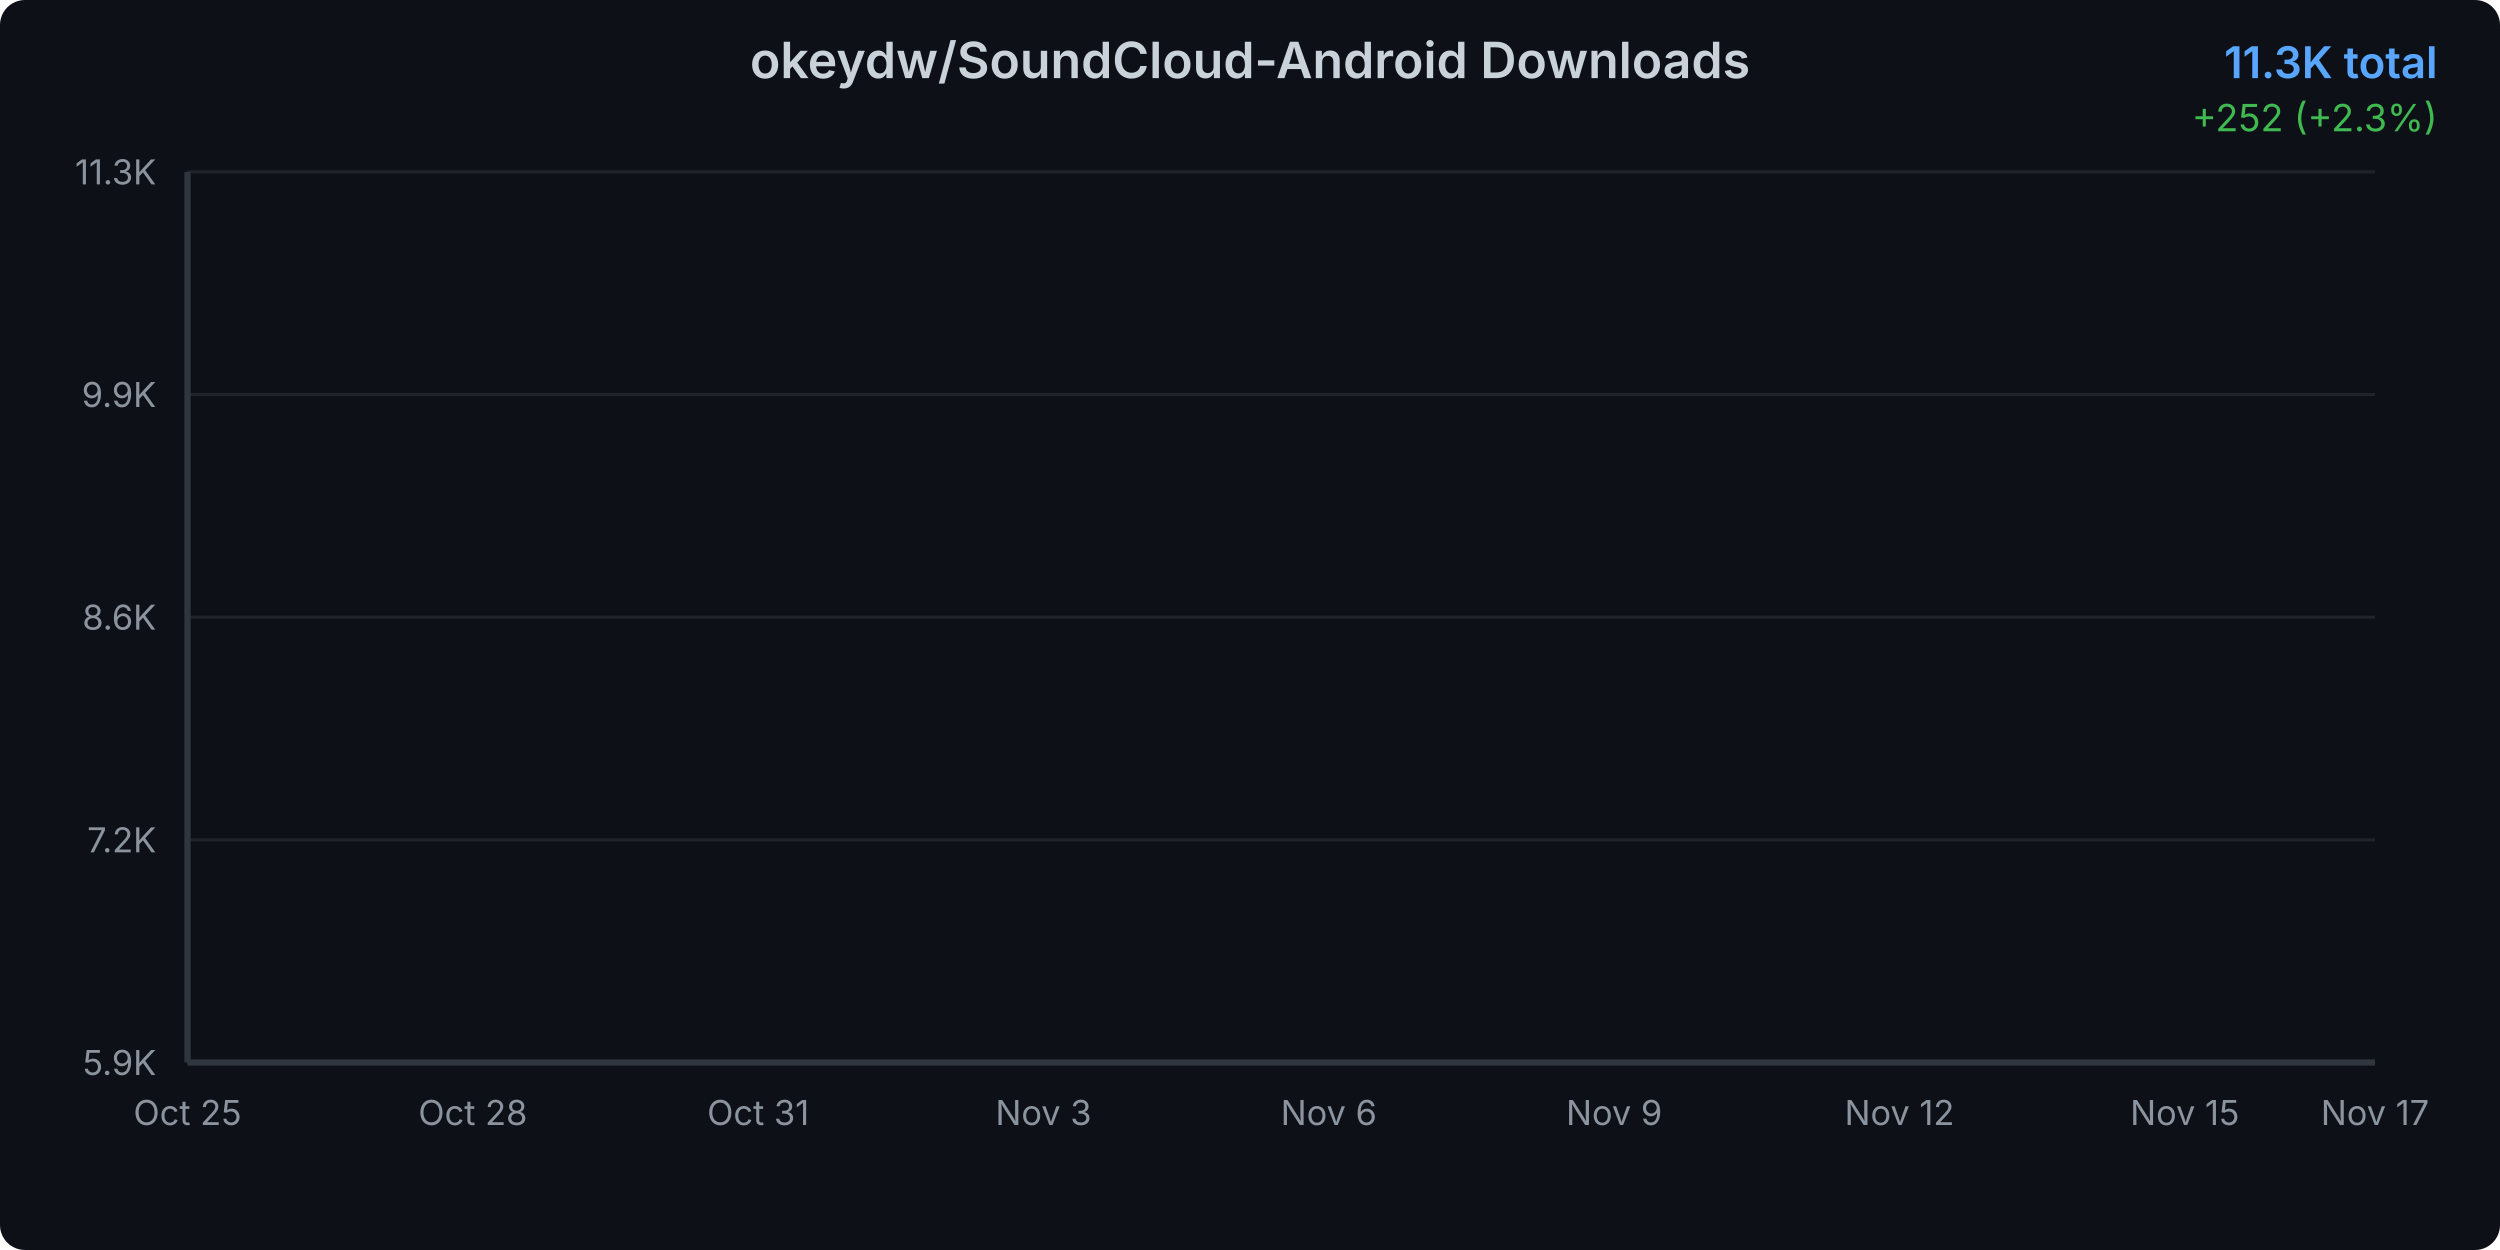
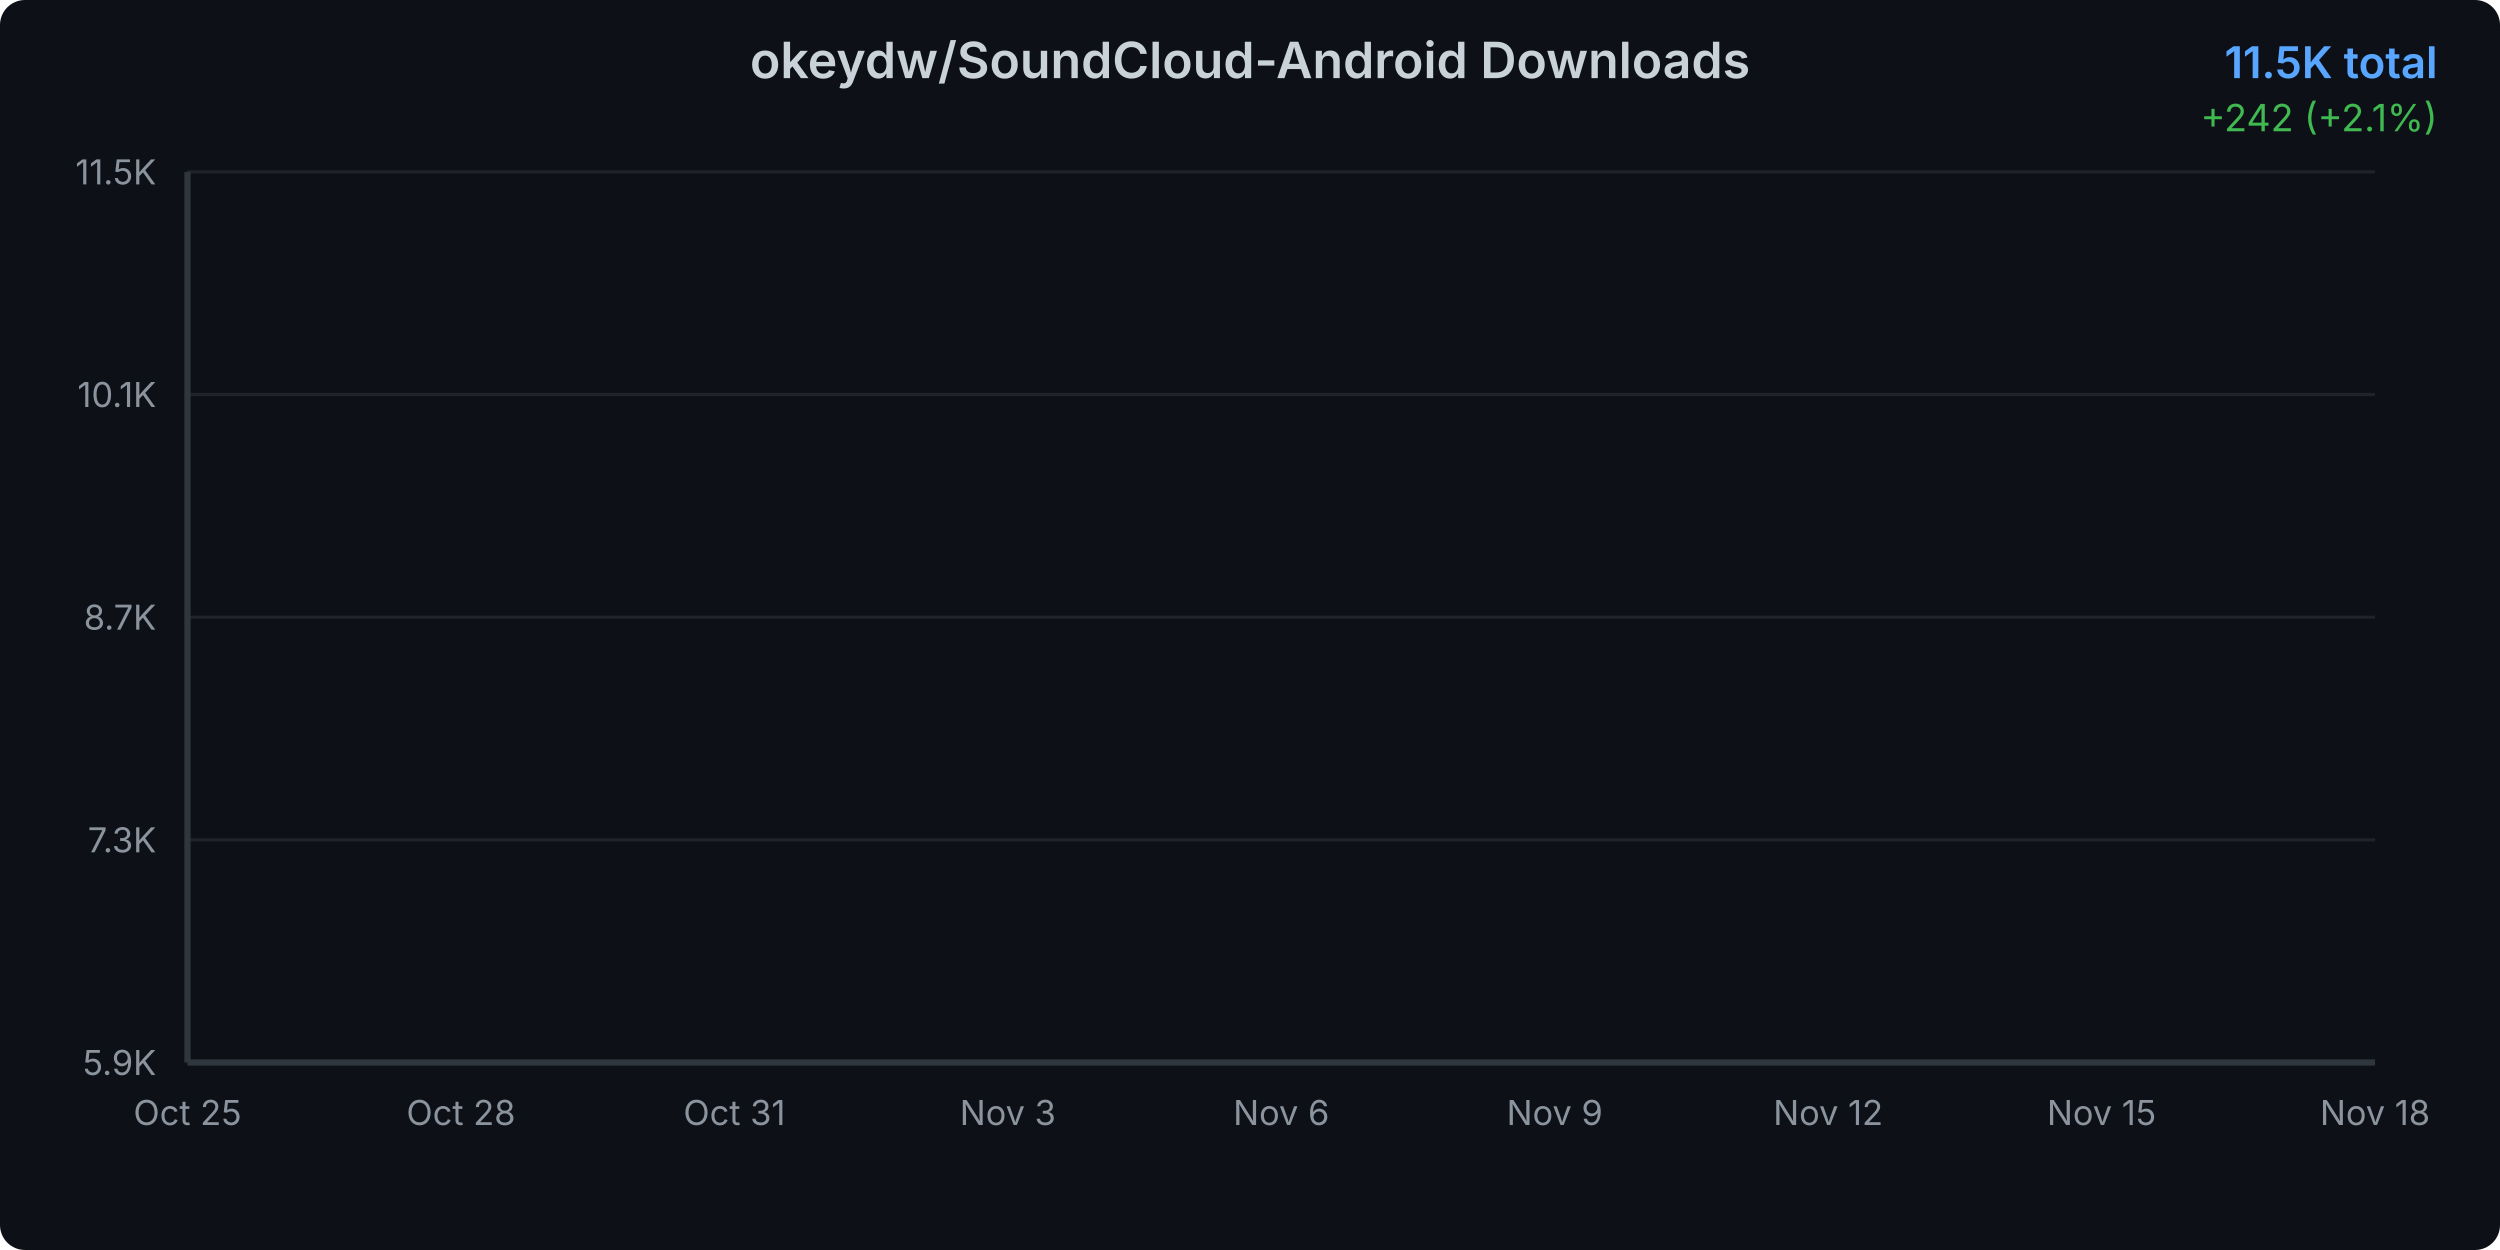
<svg xmlns="http://www.w3.org/2000/svg" width="800" height="400">
  <defs>
    <linearGradient id="areaGradient" x1="0%" y1="0%" x2="0%" y2="100%">
      <stop offset="0%" style="stop-color:#3b82f6;stop-opacity:0.3" />
      <stop offset="100%" style="stop-color:#3b82f6;stop-opacity:0.05" />
    </linearGradient>
    <filter id="glow">
      <feGaussianBlur stdDeviation="2" result="coloredBlur" />
      <feMerge>
        <feMergeNode in="coloredBlur" />
        <feMergeNode in="SourceGraphic" />
      </feMerge>
    </filter>
    <style>
      @keyframes draw {
        from { stroke-dashoffset: 2000; }
        to { stroke-dashoffset: 0; }
      }
      @keyframes fadeIn {
        from { opacity: 0; }
        to { opacity: 1; }
      }
      .line-path {
        stroke-dasharray: 2000;
        stroke-dashoffset: 2000;
        animation: draw 1.5s ease-out forwards;
      }
      .area-path {
        opacity: 0;
        animation: fadeIn 1s ease-out 0.5s forwards;
      }
      .data-point {
        opacity: 0;
        animation: fadeIn 0.5s ease-out 1s forwards;
      }
    </style>
  </defs>
  <rect width="800" height="400" fill="#0d1117" rx="8" />
  <text x="400" y="25" text-anchor="middle" fill="#c9d1d9" font-family="system-ui, -apple-system, sans-serif" font-size="16" font-weight="600">
    okeydw/SoundCloud-Android Downloads
  </text>
  <text x="780" y="25" text-anchor="end" fill="#58a6ff" font-family="system-ui, -apple-system, sans-serif" font-size="14" font-weight="600">
-     11.3K total
+     11.5K total
  </text>
  <text x="780" y="42" text-anchor="end" fill="#3fb950" font-family="system-ui, -apple-system, sans-serif" font-size="12">
-     +252 (+2.3%)
+     +242 (+2.1%)
  </text>
  <g opacity="0.1">
    <line x1="60" y1="340" x2="760" y2="340" stroke="#c9d1d9" stroke-width="1" />
    <line x1="60" y1="268.75" x2="760" y2="268.75" stroke="#c9d1d9" stroke-width="1" />
    <line x1="60" y1="197.5" x2="760" y2="197.5" stroke="#c9d1d9" stroke-width="1" />
    <line x1="60" y1="126.25" x2="760" y2="126.25" stroke="#c9d1d9" stroke-width="1" />
    <line x1="60" y1="55" x2="760" y2="55" stroke="#c9d1d9" stroke-width="1" />
  </g>
  <text x="50" y="344" text-anchor="end" fill="#8b949e" font-family="system-ui, -apple-system, sans-serif" font-size="11">
      5.9K
    </text>
  <text x="50" y="272.75" text-anchor="end" fill="#8b949e" font-family="system-ui, -apple-system, sans-serif" font-size="11">
-       7.2K
+       7.3K
    </text>
  <text x="50" y="201.5" text-anchor="end" fill="#8b949e" font-family="system-ui, -apple-system, sans-serif" font-size="11">
-       8.6K
+       8.7K
    </text>
  <text x="50" y="130.25" text-anchor="end" fill="#8b949e" font-family="system-ui, -apple-system, sans-serif" font-size="11">
-       9.9K
+       10.1K
    </text>
  <text x="50" y="59" text-anchor="end" fill="#8b949e" font-family="system-ui, -apple-system, sans-serif" font-size="11">
-       11.3K
+       11.5K
    </text>
  <text x="60" y="360" text-anchor="middle" fill="#8b949e" font-family="system-ui, -apple-system, sans-serif" font-size="11">
      Oct 25
    </text>
-   <text x="151.304" y="360" text-anchor="middle" fill="#8b949e" font-family="system-ui, -apple-system, sans-serif" font-size="11">
+   <text x="147.5" y="360" text-anchor="middle" fill="#8b949e" font-family="system-ui, -apple-system, sans-serif" font-size="11">
      Oct 28
    </text>
-   <text x="242.609" y="360" text-anchor="middle" fill="#8b949e" font-family="system-ui, -apple-system, sans-serif" font-size="11">
+   <text x="235" y="360" text-anchor="middle" fill="#8b949e" font-family="system-ui, -apple-system, sans-serif" font-size="11">
      Oct 31
    </text>
-   <text x="333.913" y="360" text-anchor="middle" fill="#8b949e" font-family="system-ui, -apple-system, sans-serif" font-size="11">
+   <text x="322.5" y="360" text-anchor="middle" fill="#8b949e" font-family="system-ui, -apple-system, sans-serif" font-size="11">
      Nov 3
    </text>
-   <text x="425.217" y="360" text-anchor="middle" fill="#8b949e" font-family="system-ui, -apple-system, sans-serif" font-size="11">
+   <text x="410" y="360" text-anchor="middle" fill="#8b949e" font-family="system-ui, -apple-system, sans-serif" font-size="11">
      Nov 6
    </text>
-   <text x="516.522" y="360" text-anchor="middle" fill="#8b949e" font-family="system-ui, -apple-system, sans-serif" font-size="11">
+   <text x="497.5" y="360" text-anchor="middle" fill="#8b949e" font-family="system-ui, -apple-system, sans-serif" font-size="11">
      Nov 9
    </text>
-   <text x="607.826" y="360" text-anchor="middle" fill="#8b949e" font-family="system-ui, -apple-system, sans-serif" font-size="11">
+   <text x="585" y="360" text-anchor="middle" fill="#8b949e" font-family="system-ui, -apple-system, sans-serif" font-size="11">
      Nov 12
    </text>
-   <text x="699.13" y="360" text-anchor="middle" fill="#8b949e" font-family="system-ui, -apple-system, sans-serif" font-size="11">
+   <text x="672.5" y="360" text-anchor="middle" fill="#8b949e" font-family="system-ui, -apple-system, sans-serif" font-size="11">
      Nov 15
    </text>
  <text x="760" y="360" text-anchor="middle" fill="#8b949e" font-family="system-ui, -apple-system, sans-serif" font-size="11">
-       Nov 17
+       Nov 18
    </text>
-   <path d="M 60 340     L 60.00 340.00 L 90.43 333.11 L 120.87 326.00 L 151.30 317.79 L 181.74 307.64 L 212.17 298.22 L 242.61 289.38 L 273.04 278.43 L 303.48 268.96 L 333.91 257.70 L 364.35 243.75 L 394.78 230.86 L 425.22 218.34 L 455.65 206.97 L 486.09 195.61 L 516.52 184.40 L 546.96 172.61 L 577.39 148.51 L 607.83 130.51 L 638.26 114.30 L 668.70 101.47 L 699.13 86.20 L 729.57 68.26 L 760.00 55.00     L 760 340     Z" fill="url(#areaGradient)" class="area-path" />
-   <path d="M 60.00 340.00 L 90.43 333.11 L 120.87 326.00 L 151.30 317.79 L 181.74 307.64 L 212.17 298.22 L 242.61 289.38 L 273.04 278.43 L 303.48 268.96 L 333.91 257.70 L 364.35 243.75 L 394.78 230.86 L 425.22 218.34 L 455.65 206.97 L 486.09 195.61 L 516.52 184.40 L 546.96 172.61 L 577.39 148.51 L 607.83 130.51 L 638.26 114.30 L 668.70 101.47 L 699.13 86.20 L 729.57 68.26 L 760.00 55.00" fill="none" stroke="#3b82f6" stroke-width="3" stroke-linecap="round" stroke-linejoin="round" filter="url(#glow)" class="line-path" />
+   <path d="M 60 340     L 60.00 340.00 L 89.17 333.40 L 118.33 326.60 L 147.50 318.74 L 176.67 309.02 L 205.83 300.01 L 235.00 291.54 L 264.17 281.07 L 293.33 272.00 L 322.50 261.22 L 351.67 247.87 L 380.83 235.53 L 410.00 223.54 L 439.17 212.66 L 468.33 201.78 L 497.50 191.05 L 526.67 179.77 L 555.83 156.70 L 585.00 139.47 L 614.17 123.96 L 643.33 111.67 L 672.50 97.06 L 701.67 79.88 L 730.83 67.19 L 760.00 55.00     L 760 340     Z" fill="url(#areaGradient)" class="area-path" />
+   <path d="M 60.00 340.00 L 89.17 333.40 L 118.33 326.60 L 147.50 318.74 L 176.67 309.02 L 205.83 300.01 L 235.00 291.54 L 264.17 281.07 L 293.33 272.00 L 322.50 261.22 L 351.67 247.87 L 380.83 235.53 L 410.00 223.54 L 439.17 212.66 L 468.33 201.78 L 497.50 191.05 L 526.67 179.77 L 555.83 156.70 L 585.00 139.47 L 614.17 123.96 L 643.33 111.67 L 672.50 97.06 L 701.67 79.88 L 730.83 67.19 L 760.00 55.00" fill="none" stroke="#3b82f6" stroke-width="3" stroke-linecap="round" stroke-linejoin="round" filter="url(#glow)" class="line-path" />
  <circle cx="60" cy="340" r="4" fill="#3b82f6" stroke="#0d1117" stroke-width="2" class="data-point" />
-   <circle cx="90.435" cy="333.107" r="4" fill="#3b82f6" stroke="#0d1117" stroke-width="2" class="data-point" />
-   <circle cx="120.87" cy="326.003" r="4" fill="#3b82f6" stroke="#0d1117" stroke-width="2" class="data-point" />
-   <circle cx="151.304" cy="317.794" r="4" fill="#3b82f6" stroke="#0d1117" stroke-width="2" class="data-point" />
-   <circle cx="181.739" cy="307.638" r="4" fill="#3b82f6" stroke="#0d1117" stroke-width="2" class="data-point" />
-   <circle cx="212.174" cy="298.218" r="4" fill="#3b82f6" stroke="#0d1117" stroke-width="2" class="data-point" />
-   <circle cx="242.609" cy="289.378" r="4" fill="#3b82f6" stroke="#0d1117" stroke-width="2" class="data-point" />
-   <circle cx="273.043" cy="278.432" r="4" fill="#3b82f6" stroke="#0d1117" stroke-width="2" class="data-point" />
-   <circle cx="303.478" cy="268.96" r="4" fill="#3b82f6" stroke="#0d1117" stroke-width="2" class="data-point" />
-   <circle cx="333.913" cy="257.699" r="4" fill="#3b82f6" stroke="#0d1117" stroke-width="2" class="data-point" />
-   <circle cx="364.348" cy="243.755" r="4" fill="#3b82f6" stroke="#0d1117" stroke-width="2" class="data-point" />
-   <circle cx="394.783" cy="230.862" r="4" fill="#3b82f6" stroke="#0d1117" stroke-width="2" class="data-point" />
-   <circle cx="425.217" cy="218.338" r="4" fill="#3b82f6" stroke="#0d1117" stroke-width="2" class="data-point" />
-   <circle cx="455.652" cy="206.972" r="4" fill="#3b82f6" stroke="#0d1117" stroke-width="2" class="data-point" />
-   <circle cx="486.087" cy="195.606" r="4" fill="#3b82f6" stroke="#0d1117" stroke-width="2" class="data-point" />
-   <circle cx="516.522" cy="184.397" r="4" fill="#3b82f6" stroke="#0d1117" stroke-width="2" class="data-point" />
-   <circle cx="546.957" cy="172.61" r="4" fill="#3b82f6" stroke="#0d1117" stroke-width="2" class="data-point" />
-   <circle cx="577.391" cy="148.509" r="4" fill="#3b82f6" stroke="#0d1117" stroke-width="2" class="data-point" />
-   <circle cx="607.826" cy="130.512" r="4" fill="#3b82f6" stroke="#0d1117" stroke-width="2" class="data-point" />
-   <circle cx="638.261" cy="114.305" r="4" fill="#3b82f6" stroke="#0d1117" stroke-width="2" class="data-point" />
-   <circle cx="668.696" cy="101.465" r="4" fill="#3b82f6" stroke="#0d1117" stroke-width="2" class="data-point" />
-   <circle cx="699.13" cy="86.205" r="4" fill="#3b82f6" stroke="#0d1117" stroke-width="2" class="data-point" />
-   <circle cx="729.565" cy="68.261" r="4" fill="#3b82f6" stroke="#0d1117" stroke-width="2" class="data-point" />
+   <circle cx="89.167" cy="333.401" r="4" fill="#3b82f6" stroke="#0d1117" stroke-width="2" class="data-point" />
+   <circle cx="118.333" cy="326.601" r="4" fill="#3b82f6" stroke="#0d1117" stroke-width="2" class="data-point" />
+   <circle cx="147.5" cy="318.743" r="4" fill="#3b82f6" stroke="#0d1117" stroke-width="2" class="data-point" />
+   <circle cx="176.667" cy="309.022" r="4" fill="#3b82f6" stroke="#0d1117" stroke-width="2" class="data-point" />
+   <circle cx="205.833" cy="300.005" r="4" fill="#3b82f6" stroke="#0d1117" stroke-width="2" class="data-point" />
+   <circle cx="235" cy="291.543" r="4" fill="#3b82f6" stroke="#0d1117" stroke-width="2" class="data-point" />
+   <circle cx="264.167" cy="281.066" r="4" fill="#3b82f6" stroke="#0d1117" stroke-width="2" class="data-point" />
+   <circle cx="293.333" cy="271.999" r="4" fill="#3b82f6" stroke="#0d1117" stroke-width="2" class="data-point" />
+   <circle cx="322.5" cy="261.22" r="4" fill="#3b82f6" stroke="#0d1117" stroke-width="2" class="data-point" />
+   <circle cx="351.667" cy="247.871" r="4" fill="#3b82f6" stroke="#0d1117" stroke-width="2" class="data-point" />
+   <circle cx="380.833" cy="235.53" r="4" fill="#3b82f6" stroke="#0d1117" stroke-width="2" class="data-point" />
+   <circle cx="410" cy="223.542" r="4" fill="#3b82f6" stroke="#0d1117" stroke-width="2" class="data-point" />
+   <circle cx="439.167" cy="212.662" r="4" fill="#3b82f6" stroke="#0d1117" stroke-width="2" class="data-point" />
+   <circle cx="468.333" cy="201.782" r="4" fill="#3b82f6" stroke="#0d1117" stroke-width="2" class="data-point" />
+   <circle cx="497.5" cy="191.052" r="4" fill="#3b82f6" stroke="#0d1117" stroke-width="2" class="data-point" />
+   <circle cx="526.667" cy="179.769" r="4" fill="#3b82f6" stroke="#0d1117" stroke-width="2" class="data-point" />
+   <circle cx="555.833" cy="156.699" r="4" fill="#3b82f6" stroke="#0d1117" stroke-width="2" class="data-point" />
+   <circle cx="585" cy="139.472" r="4" fill="#3b82f6" stroke="#0d1117" stroke-width="2" class="data-point" />
+   <circle cx="614.167" cy="123.958" r="4" fill="#3b82f6" stroke="#0d1117" stroke-width="2" class="data-point" />
+   <circle cx="643.333" cy="111.668" r="4" fill="#3b82f6" stroke="#0d1117" stroke-width="2" class="data-point" />
+   <circle cx="672.5" cy="97.06" r="4" fill="#3b82f6" stroke="#0d1117" stroke-width="2" class="data-point" />
+   <circle cx="701.667" cy="79.883" r="4" fill="#3b82f6" stroke="#0d1117" stroke-width="2" class="data-point" />
+   <circle cx="730.833" cy="67.19" r="4" fill="#3b82f6" stroke="#0d1117" stroke-width="2" class="data-point" />
  <circle cx="760" cy="55" r="4" fill="#3b82f6" stroke="#0d1117" stroke-width="2" class="data-point" />
  <line x1="60" y1="55" x2="60" y2="340" stroke="#30363d" stroke-width="2" />
  <line x1="60" y1="340" x2="760" y2="340" stroke="#30363d" stroke-width="2" />
</svg>
